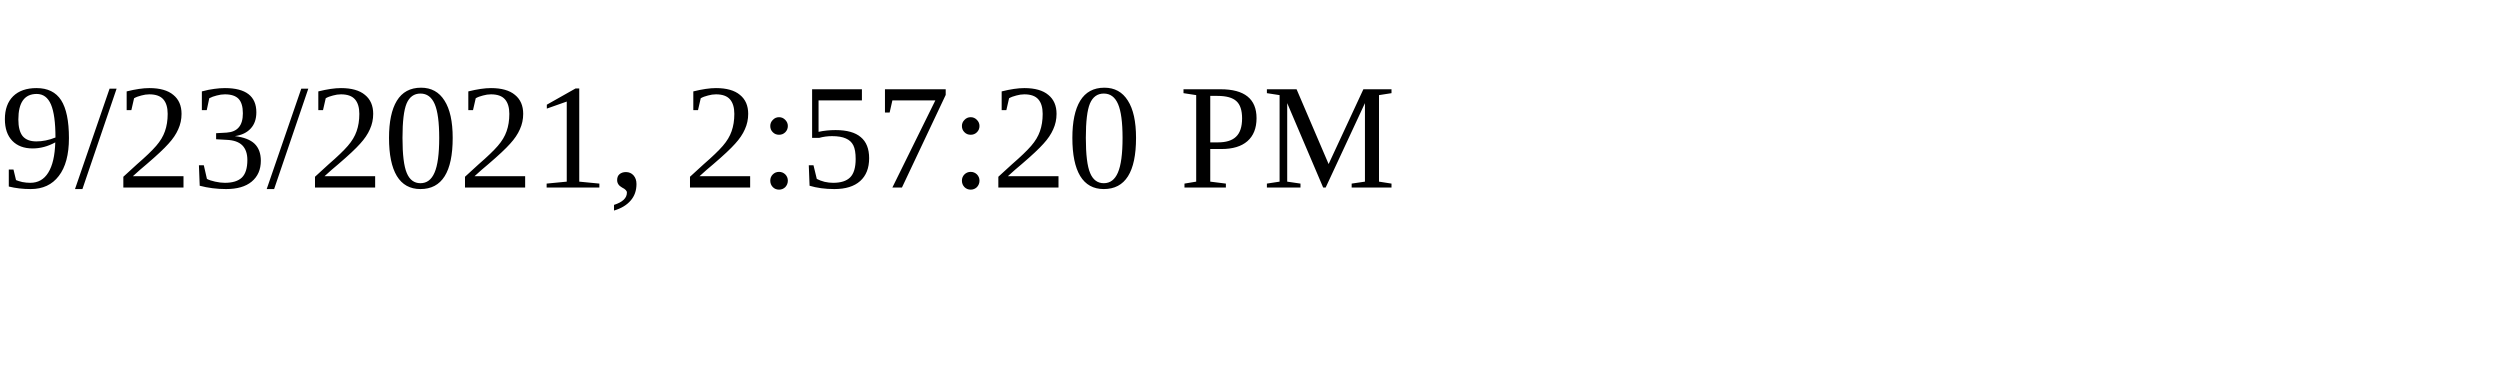
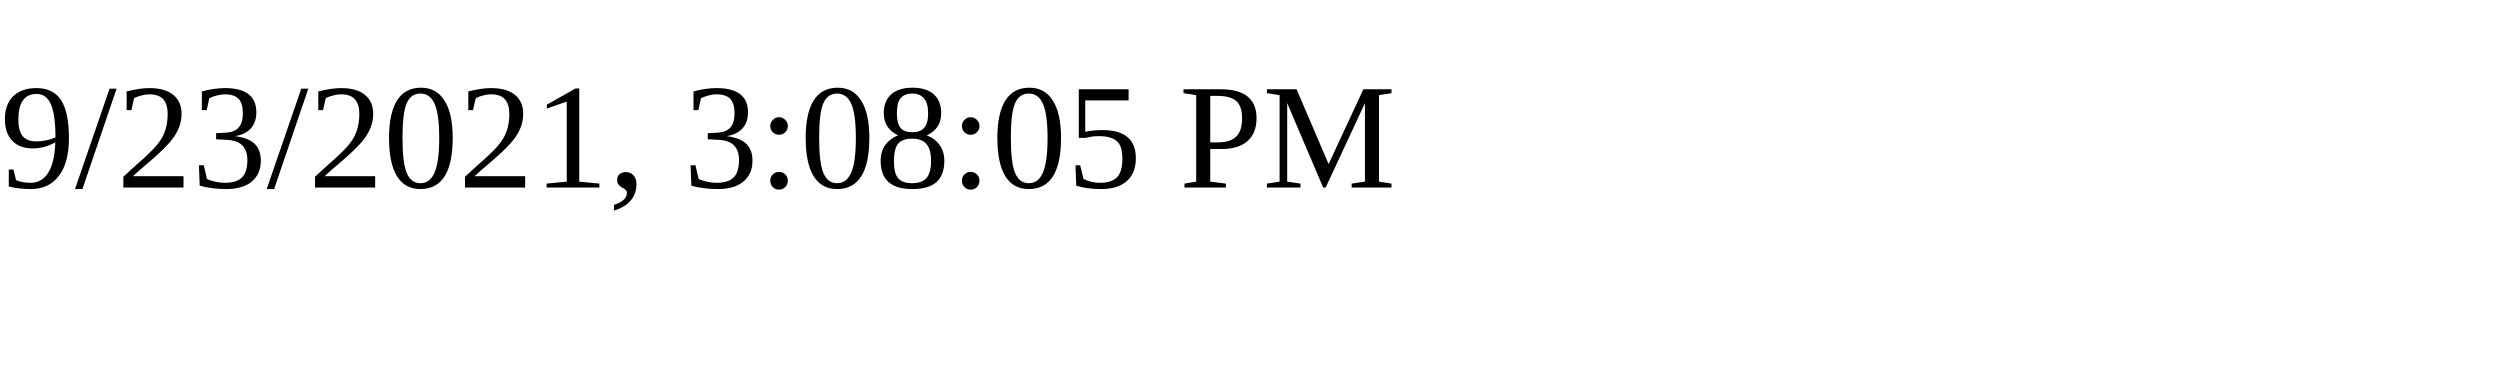
<svg xmlns="http://www.w3.org/2000/svg" height="30" width="200">
-   <text x="0" y="15">9/23/2021, 2:57:20 PM</text>
+   <text x="0" y="15">9/23/2021, 3:08:05 PM</text>
</svg>
